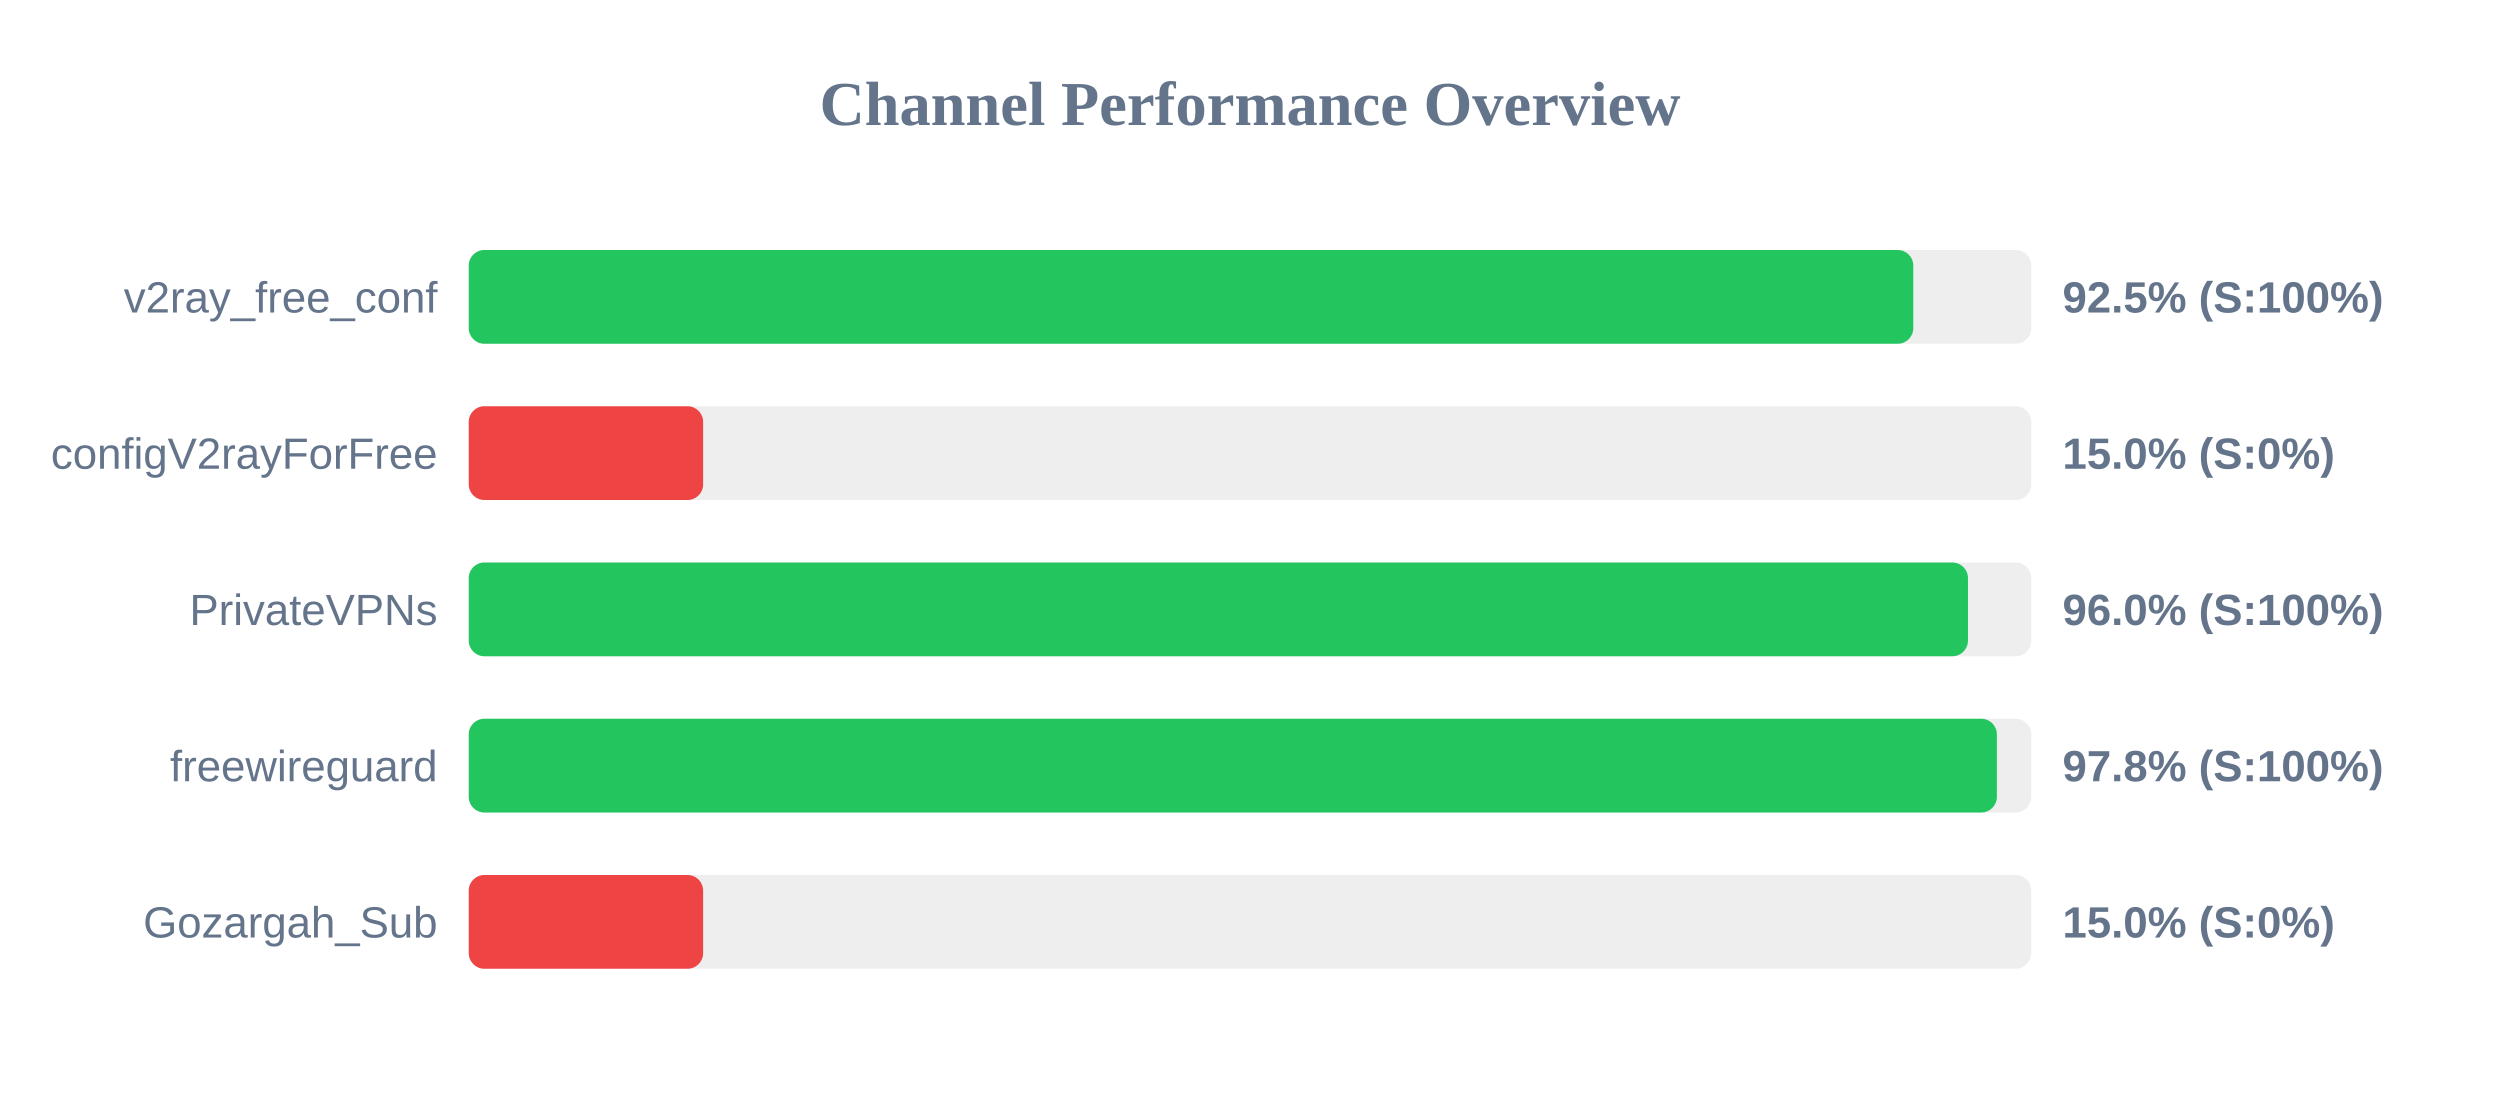
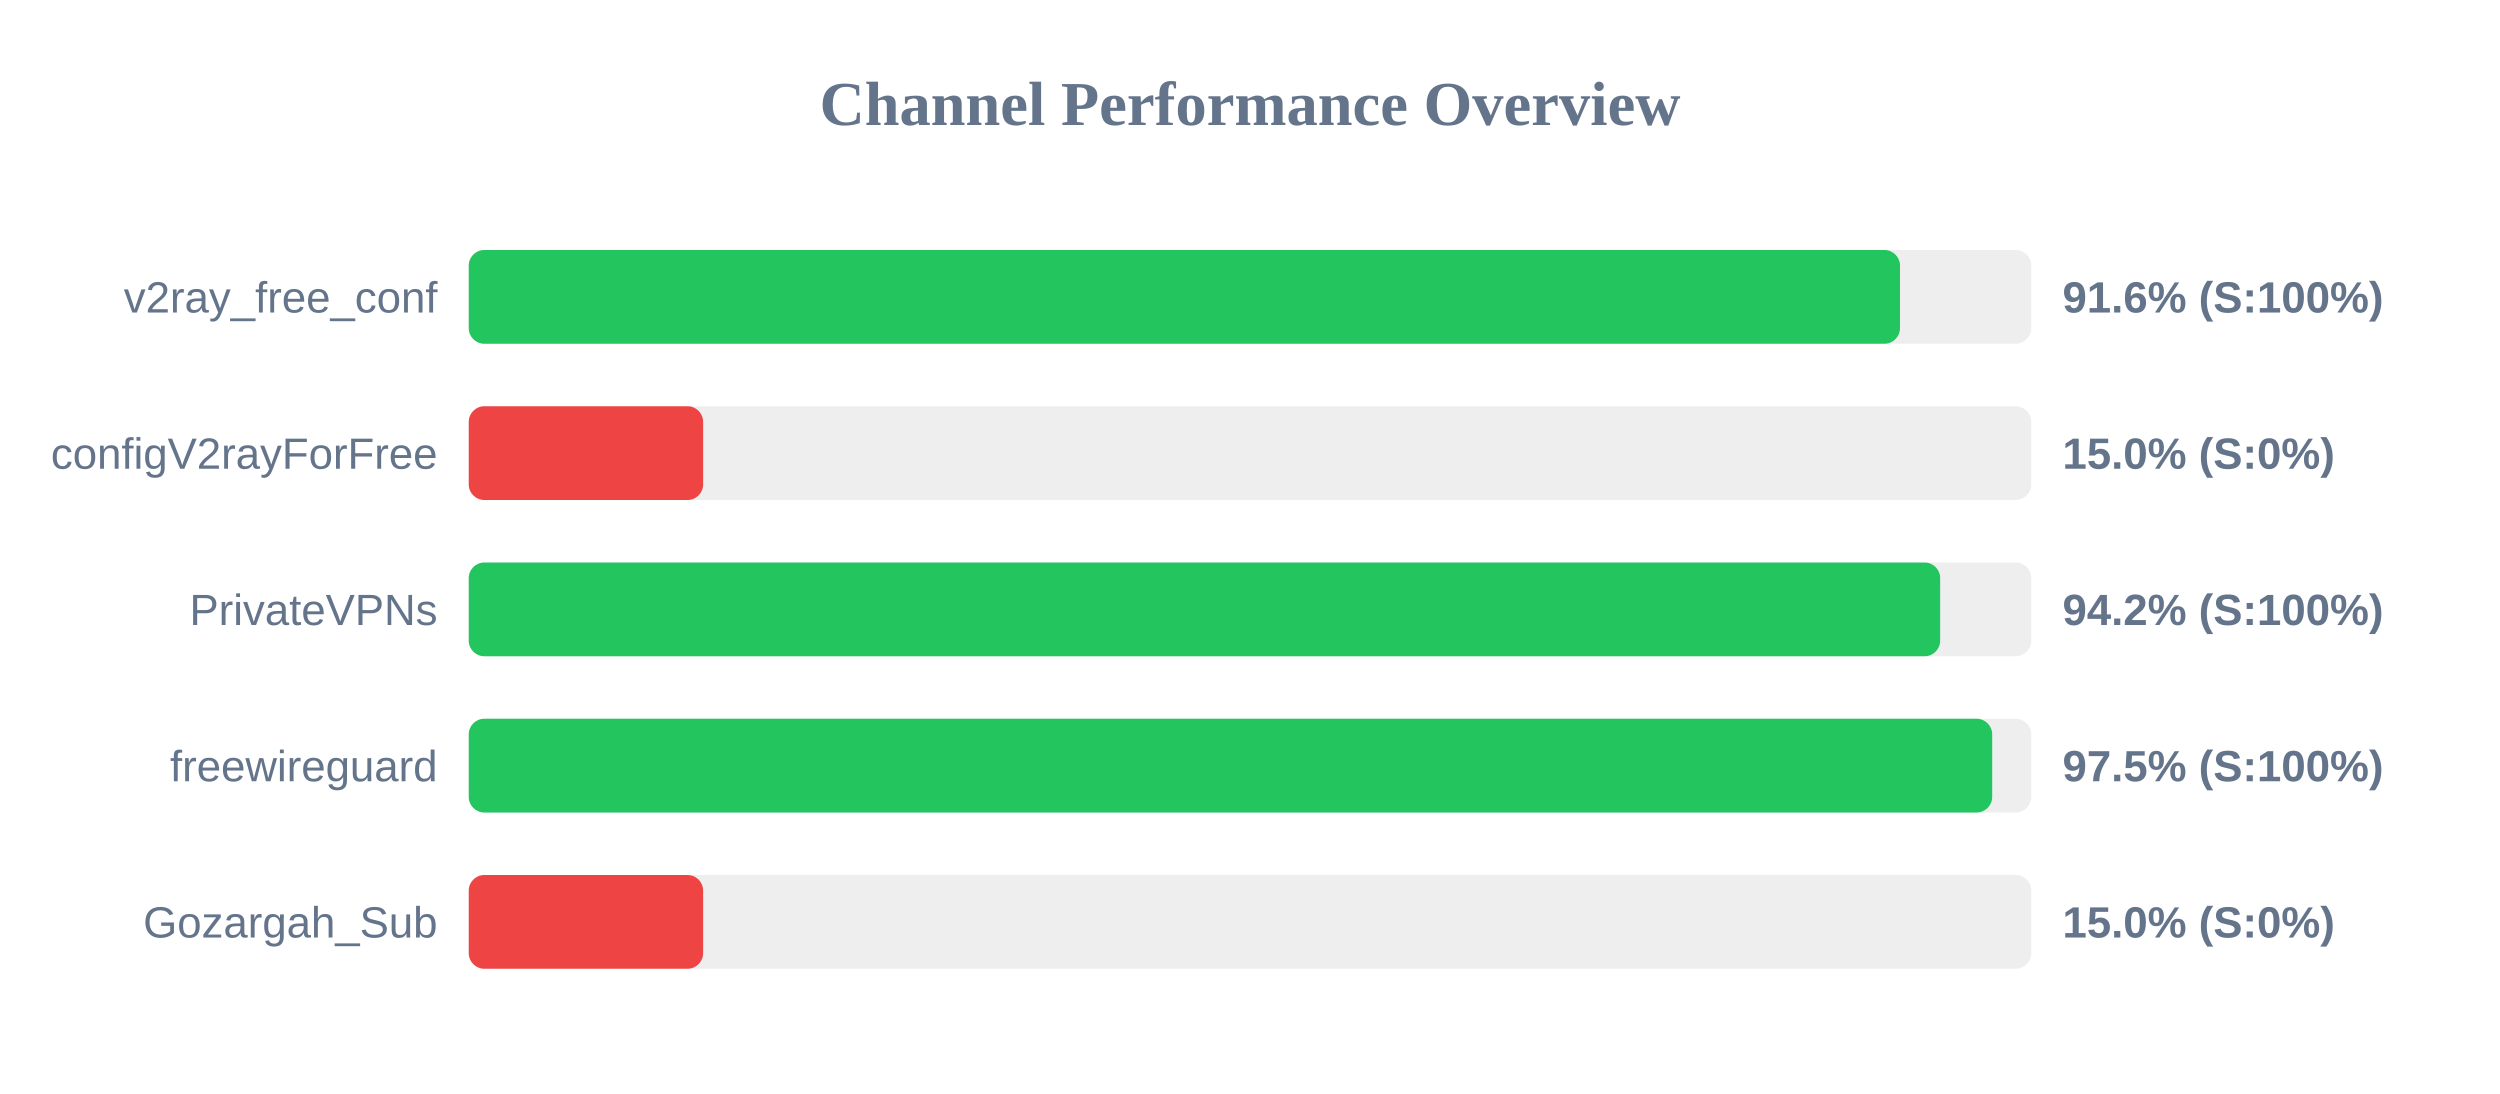
<svg xmlns="http://www.w3.org/2000/svg" width="800" height="350" version="1.1">
  <style>
        .row { font: 14px Arial; fill: #64748b; }
        .score { font: bold 14px Arial; fill: #64748b; }
    </style>
  <text x="400" y="40" text-anchor="middle" font-size="20px" font-weight="bold" fill="#64748b">Channel Performance Overview</text>
  <rect x="150" y="80" width="500" height="30" fill="#eee" rx="5" />
-   <rect x="150" y="80" width="462.25" height="30" fill="#22c55e" rx="5" />
+   <rect x="150" y="80" width="458.0" height="30" fill="#22c55e" rx="5" />
  <text x="140" y="100" text-anchor="end" class="row">v2ray_free_conf</text>
-   <text x="660" y="100" text-anchor="start" class="score">92.5% (S:100%)</text>
+   <text x="660" y="100" text-anchor="start" class="score">91.6% (S:100%)</text>
  <rect x="150" y="130" width="500" height="30" fill="#eee" rx="5" />
  <rect x="150" y="130" width="75.0" height="30" fill="#ef4444" rx="5" />
  <text x="140" y="150" text-anchor="end" class="row">configV2rayForFree</text>
  <text x="660" y="150" text-anchor="start" class="score">15.0% (S:0%)</text>
  <rect x="150" y="180" width="500" height="30" fill="#eee" rx="5" />
-   <rect x="150" y="180" width="479.75" height="30" fill="#22c55e" rx="5" />
+   <rect x="150" y="180" width="470.85" height="30" fill="#22c55e" rx="5" />
  <text x="140" y="200" text-anchor="end" class="row">PrivateVPNs</text>
-   <text x="660" y="200" text-anchor="start" class="score">96.0% (S:100%)</text>
+   <text x="660" y="200" text-anchor="start" class="score">94.2% (S:100%)</text>
  <rect x="150" y="230" width="500" height="30" fill="#eee" rx="5" />
-   <rect x="150" y="230" width="489.0" height="30" fill="#22c55e" rx="5" />
+   <rect x="150" y="230" width="487.5" height="30" fill="#22c55e" rx="5" />
  <text x="140" y="250" text-anchor="end" class="row">freewireguard</text>
-   <text x="660" y="250" text-anchor="start" class="score">97.8% (S:100%)</text>
+   <text x="660" y="250" text-anchor="start" class="score">97.5% (S:100%)</text>
  <rect x="150" y="280" width="500" height="30" fill="#eee" rx="5" />
  <rect x="150" y="280" width="75.0" height="30" fill="#ef4444" rx="5" />
  <text x="140" y="300" text-anchor="end" class="row">Gozargah_Sub</text>
  <text x="660" y="300" text-anchor="start" class="score">15.0% (S:0%)</text>
</svg>
